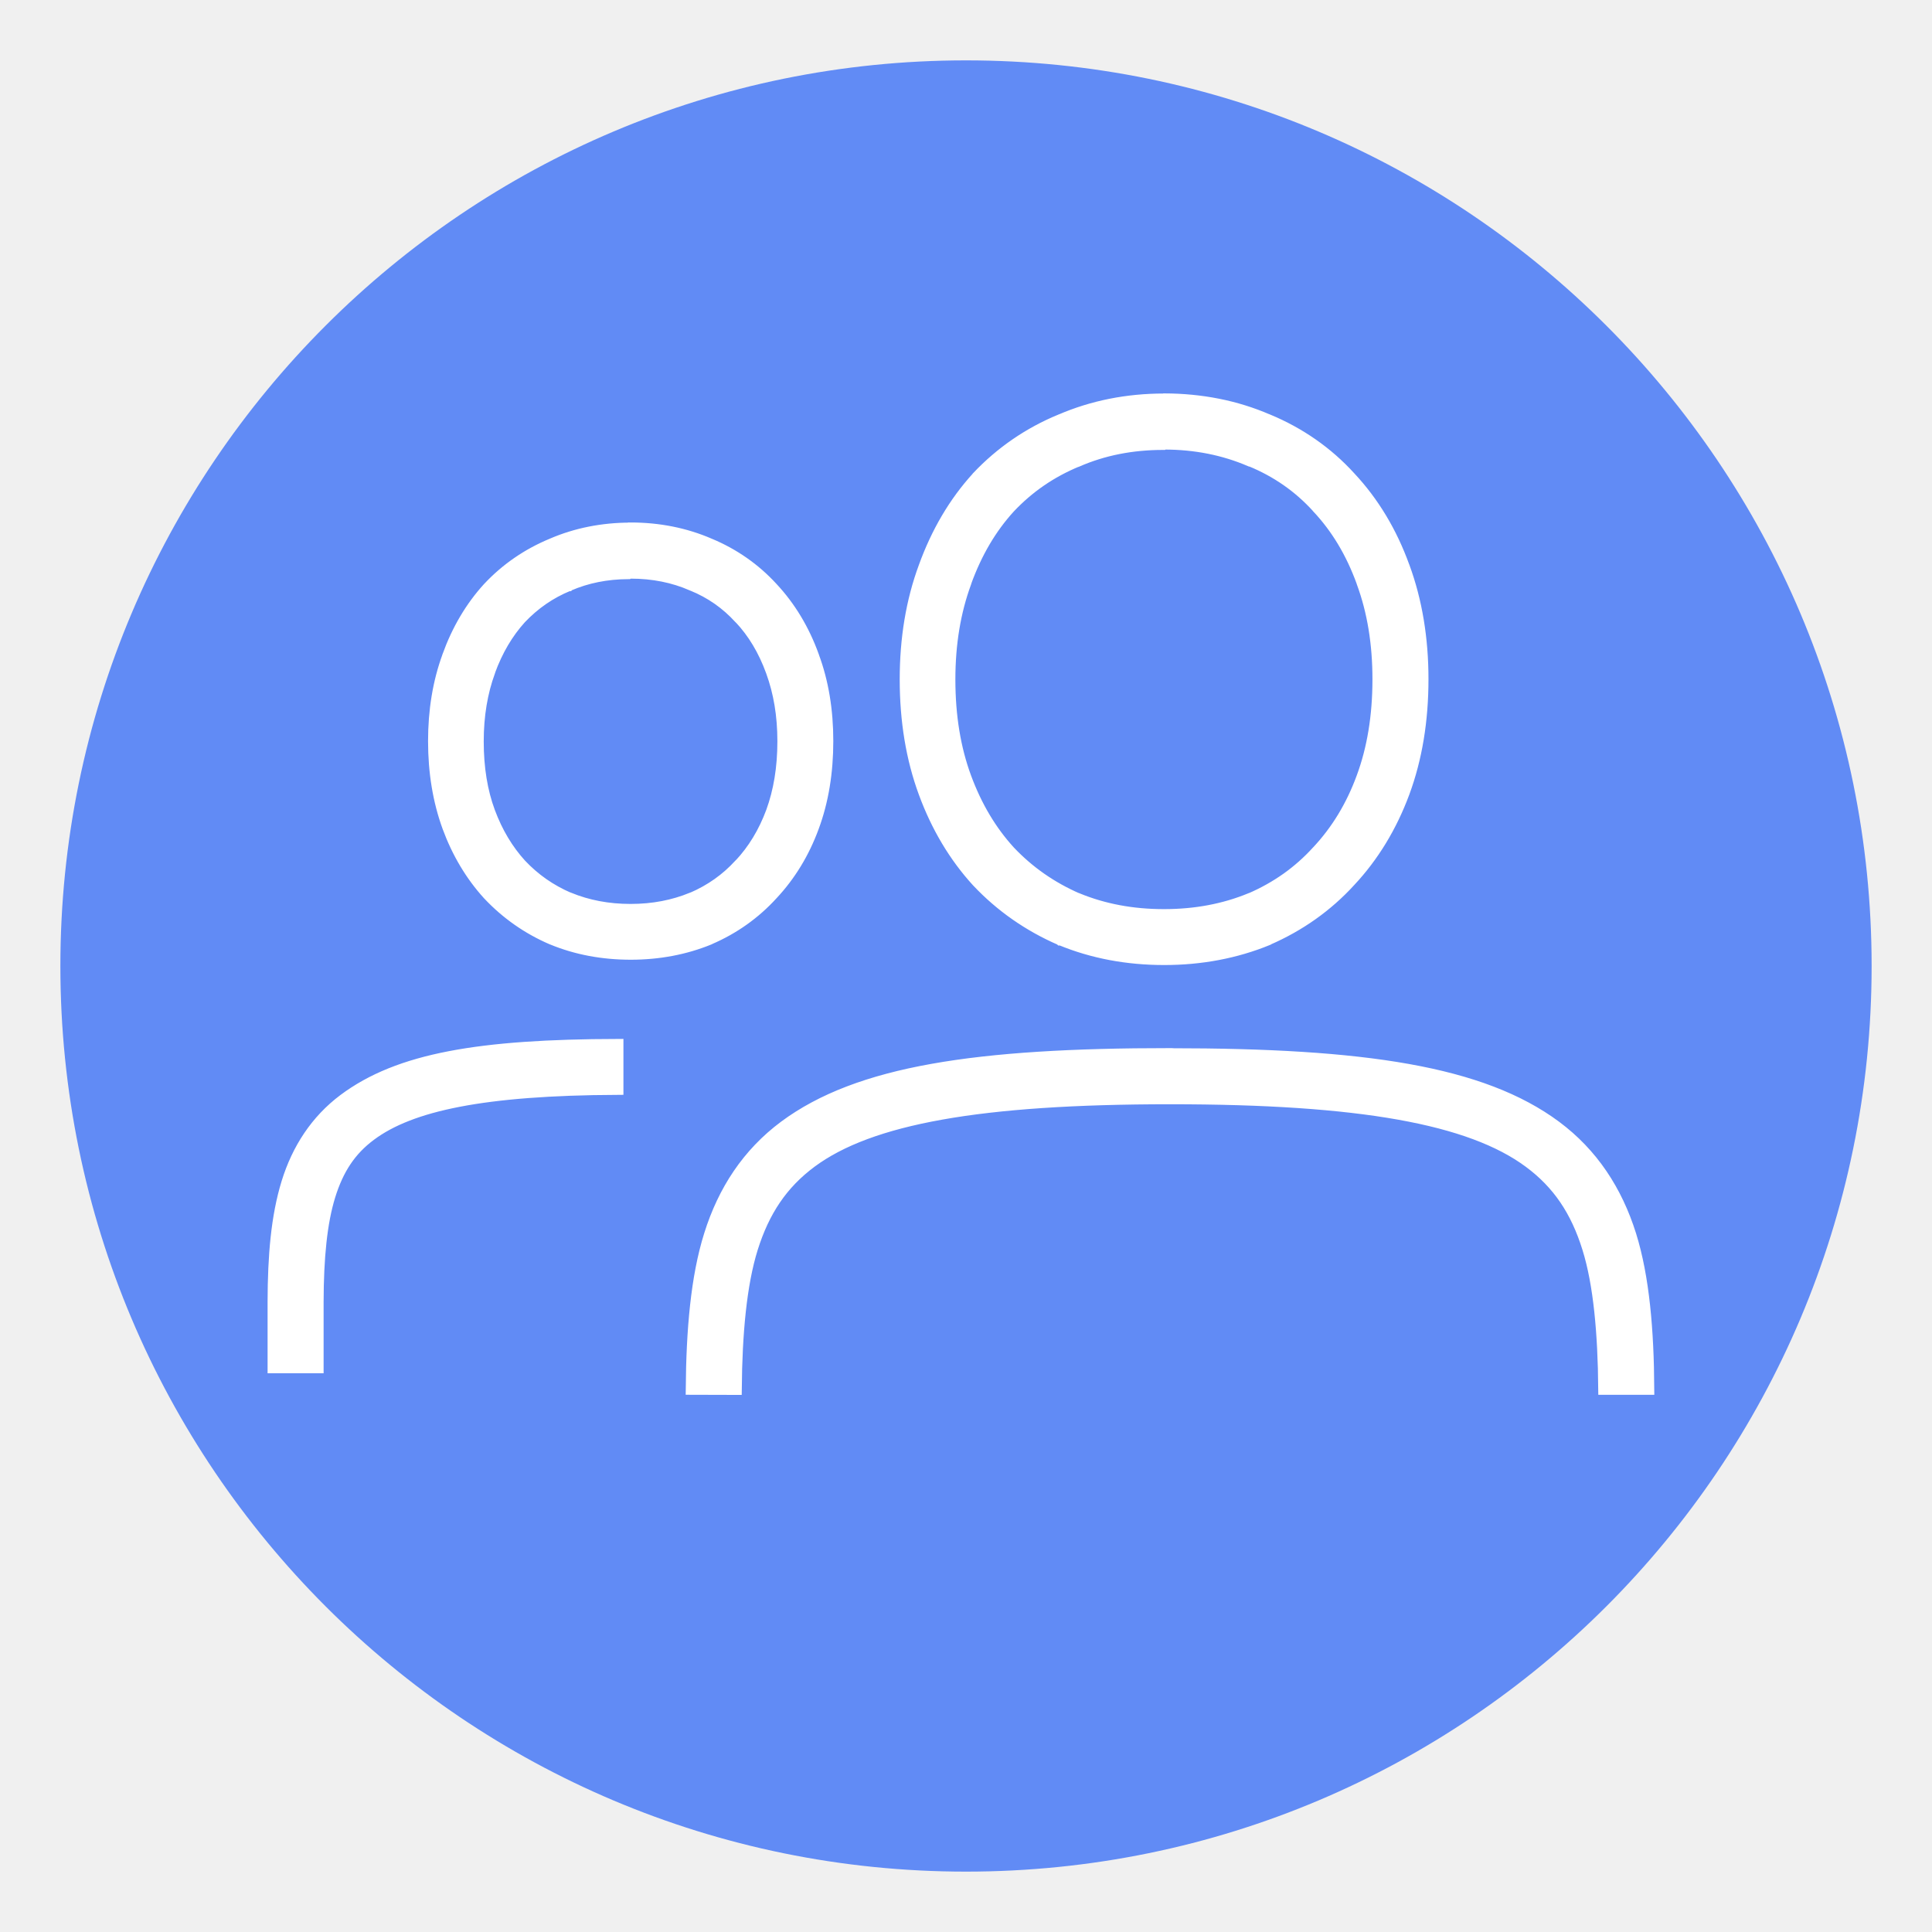
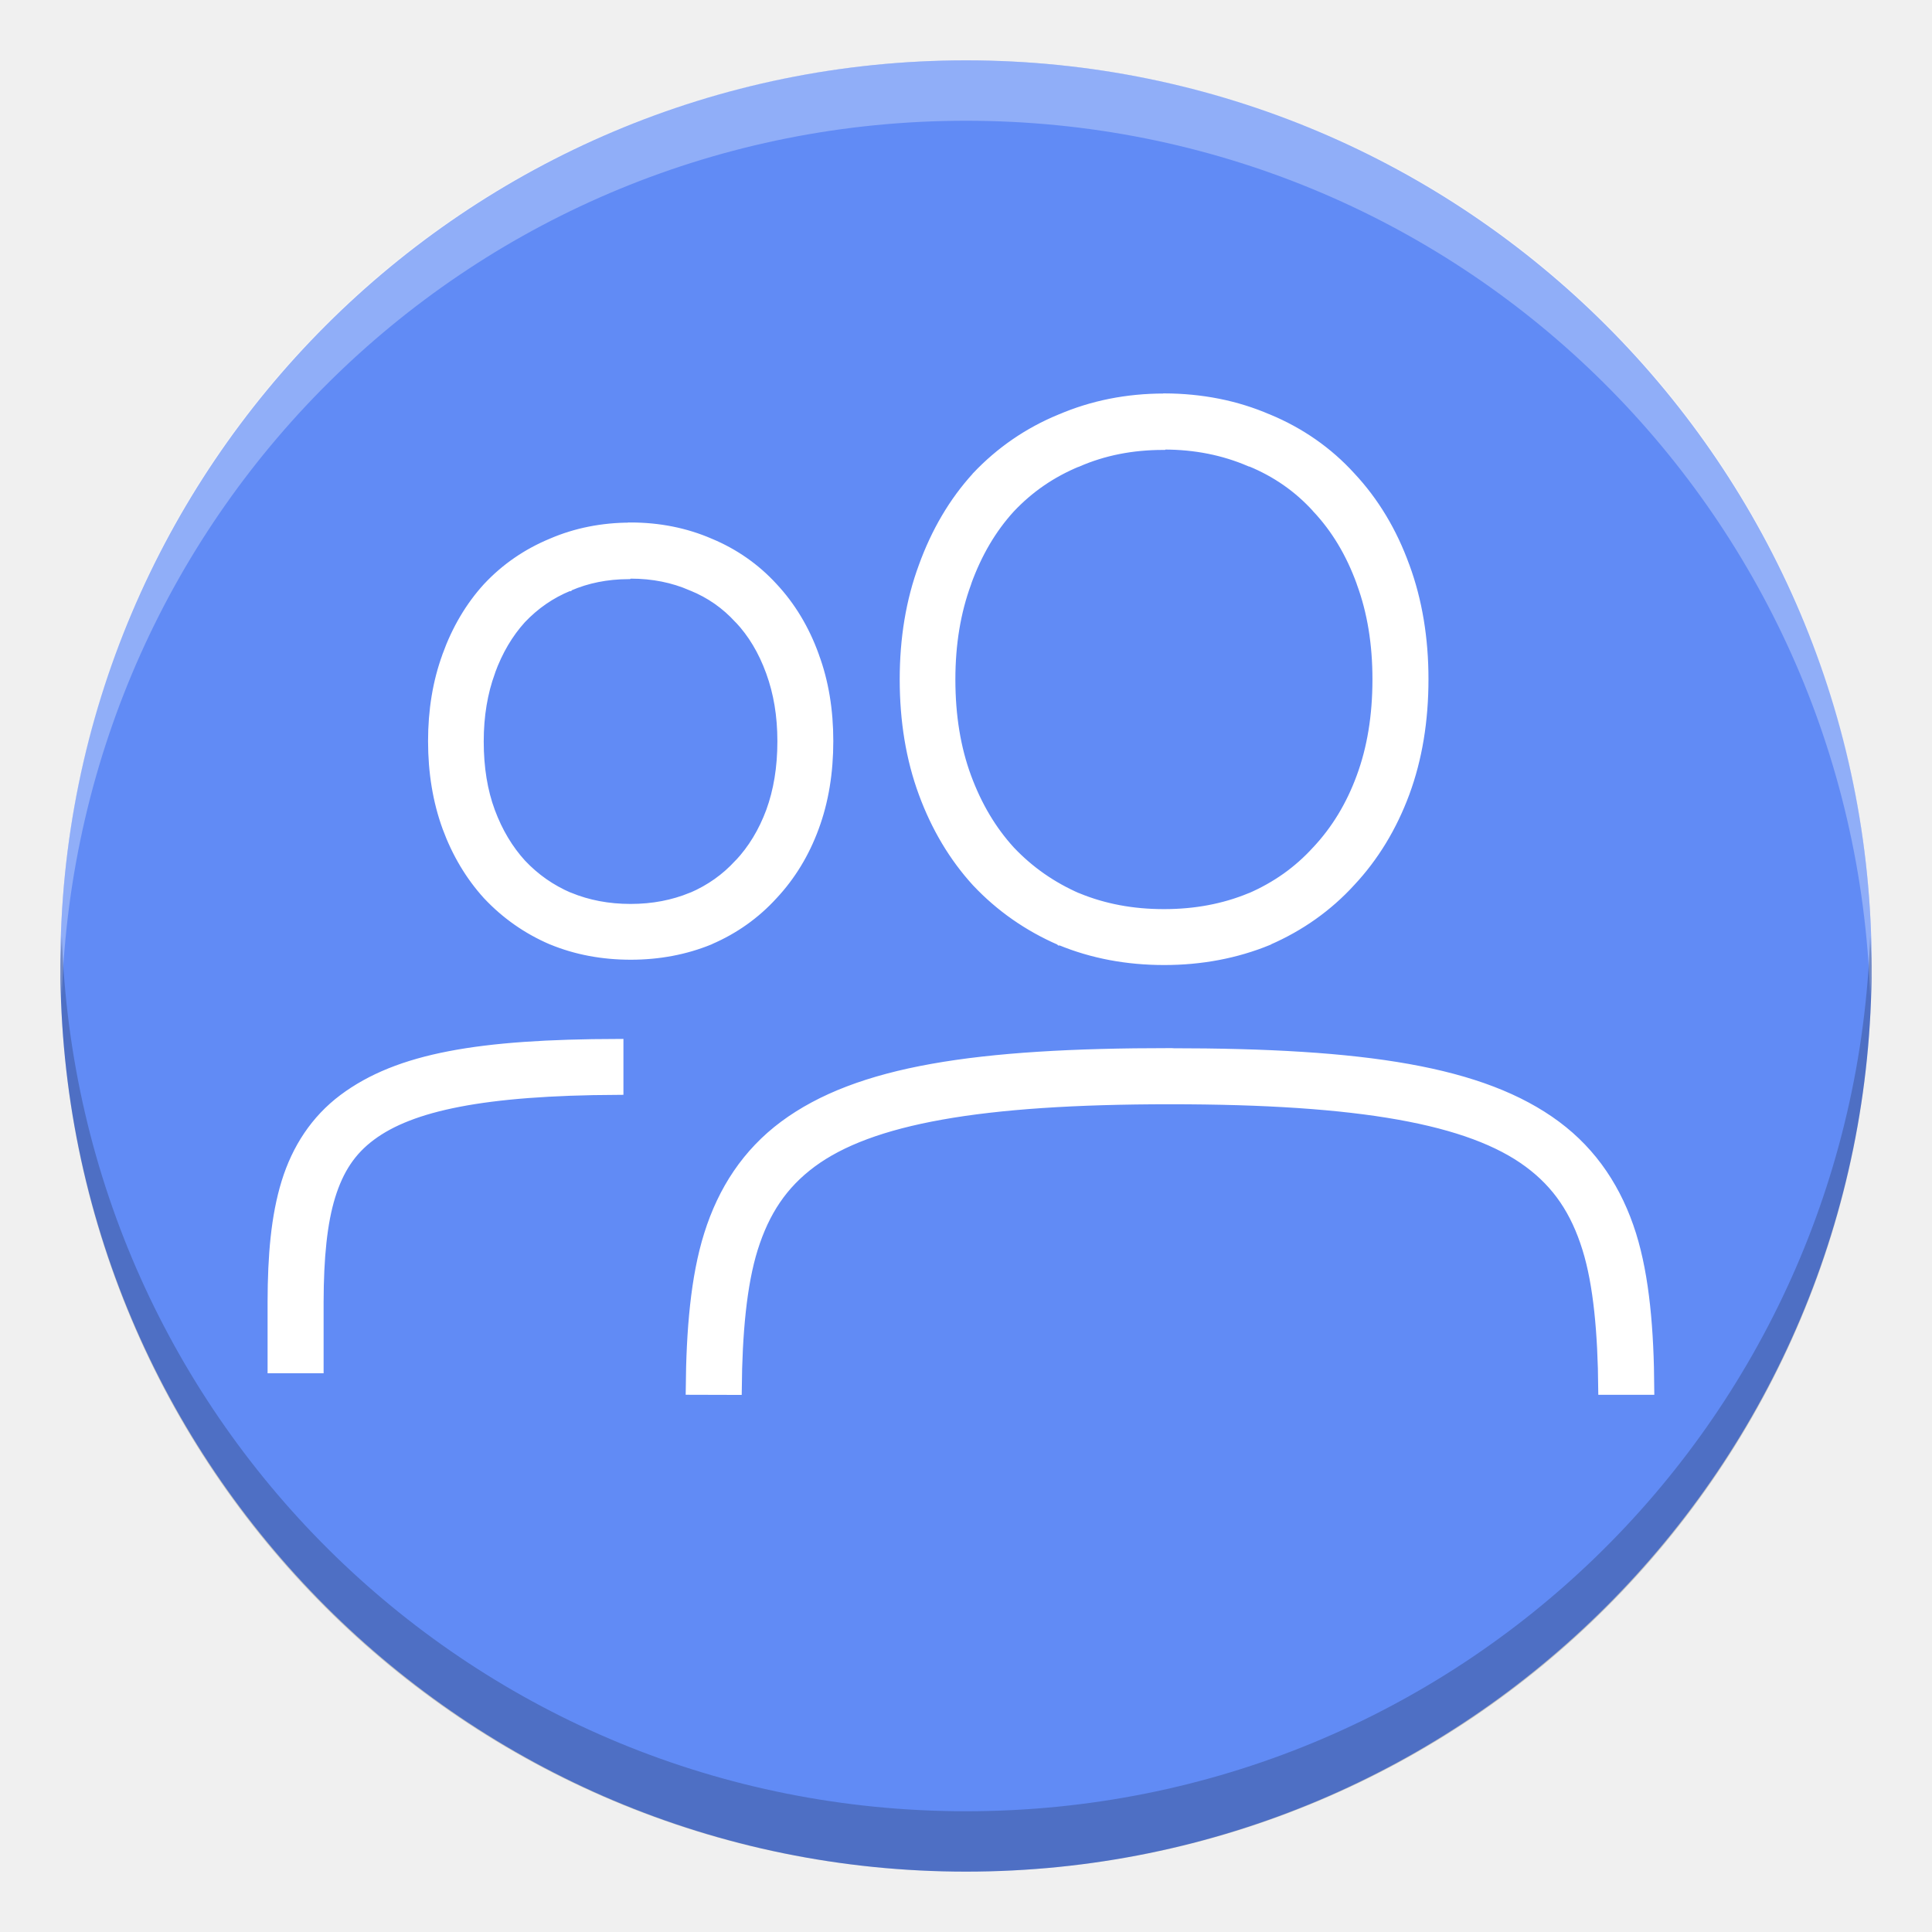
- <svg xmlns="http://www.w3.org/2000/svg" height="16" width="16">
-   <rect fill="#618bf5" height="15" rx="7.5" transform="matrix(0 -1 -1 0 0 0)" width="15" x="-15.5" y="-15.5" />
-   <path d="m9.64 3.309c-.305 0-.592.057-.856.171l-.001 0-0.0 0c-.262.108-.493.267-.687.472l-0.0 0-.001.002-.001.001c-.188.206-.334.455-.437.74v0l-0.0 0c-.105.283-.156.595-.156.931 0 .341.051.655.156.939.103.28.249.526.437.732l.001.001.001.001 0.0 0.0 0.0 0c.193.205.424.366.686.48l.001 0.0.001.001.001 0.0.001 0c.264.109.551.162.855.162.305 0 .592-.054.856-.162l.001-.001.001-.001c.262-.114.491-.276.679-.482l0-0.0 0-0c.193-.206.342-.452.446-.732.105-.284.156-.598.156-.939 0-.336-.051-.647-.155-.93l-.001-.002c-.103-.285-.252-.533-.445-.739l-0-0-0-0c-.188-.207-.418-.366-.68-.475l-.001-0-0-0c-.263-.114-.55-.17-.855-.171zm-.001.364h.001c.261 0 .497.048.714.141l.001 0.0.001 0.0.001 0.0.001 0c.217.089.4.217.553.385l.001.001.001.002c.158.168.281.372.37.617l.001.004.001.003v0c.087.237.131.502.131.8 0 .305-.045.575-.133.813-.088.24-.212.442-.37.611l-.001.001-.001.001-.001.001c-.153.168-.336.298-.553.392l-.001 0-.001 0c-.217.089-.454.134-.716.134-.262 0-.499-.045-.716-.134l-.001-0-.001-0c-.217-.095-.403-.225-.562-.393l-0-0-0-0c-.154-.169-.275-.371-.364-.612-.088-.238-.133-.508-.133-.813 0-.298.045-.564.132-.801l.001-.003 0-.001 0-.001c.089-.246.21-.45.363-.618l0-0.0 0-0c.159-.169.344-.296.561-.386l.001-0.0 0-0.0.001-0c.216-.094.452-.141.713-.141zm-4.417.705c-.231 0-.45.043-.651.13l-0.0 0-0.0 0c-.2.083-.377.204-.524.361l-.001.001-0.0 0-0.0 0-.001.001c-.144.158-.255.347-.333.563l-0.0.001c-0.0 0-0.0 0-0.0 0-.079.215-.117.45-.117.703 0 .257.039.495.118.711.078.212.19.4.333.557l.001.001.001.001c.147.156.323.28.523.366l0.0 0.0.003.001 0.0 0c.201.083.419.123.65.123.23 0 .449-.041.649-.123 0-0.0 0-0.0 0-0l.002-.001.001-.001c.2-.086.374-.21.518-.368l0-0.0 0-0c.147-.157.261-.344.339-.557.08-.216.118-.454.118-.711 0-.253-.038-.489-.118-.703l-0-.001c-.078-.216-.192-.406-.34-.564l-0-0-0-0c-.144-.157-.319-.279-.519-.362l-0-0-0-0c-.201-.087-.42-.13-.651-.13zm-.011.364h.011c.187 0 .355.034.509.101l.001 0.0.001 0.0.001.001c.154.063.282.153.391.272l.001.001.001 0.0.001.001c.112.119.2.265.264.441l.001.003c.062.17.095.361.095.577 0 .221-.033.415-.095.585-.064.172-.152.316-.264.436l-.001.001-.001 0-0.0 0-.001.001c-.109.119-.238.211-.393.278l-.001 0-.001 0c-.154.063-.322.096-.509.096-.187 0-.356-.033-.51-.096l-.001-0-.001-0c-.155-.067-.286-.159-.399-.279l-0-0-0-0c-.109-.12-.196-.264-.26-.436-.063-.17-.095-.364-.095-.585 0-.216.033-.408.095-.578 0-0.0 0-.001 0-.001l0-0.0 0-.001c.064-.176.151-.322.259-.441l0-0.0 0-0c.113-.119.243-.21.397-.273l.001-0.0.001-.001c.15-.065.314-.098.495-.099zm4.479 3.988c-1.603 0-2.58.146-3.191.599-.304.226-.504.531-.619.898-.111.352-.147.794-.151 1.274l.364.001c.004-.459.041-.868.134-1.165.097-.309.247-.535.489-.715.487-.361 1.395-.527 2.975-.527 1.579 0 2.488.167 2.974.527.242.179.392.405.488.714.093.297.129.706.133 1.165l.364-0c-.003-.48-.039-.921-.149-1.273-.115-.366-.315-.672-.619-.898-.61-.453-1.587-.599-3.191-.599zm-4.577-.076c-1.137.003-1.808.114-2.263.454-.23.172-.384.409-.47.688-.086.28-.113.602-.114.984v0.0.543h.364v-.543-.001c.001-.363.029-.654.098-.877.069-.222.172-.379.339-.503.332-.248.935-.377 2.046-.382z" fill="#fff" stroke="#fff" stroke-width=".1" />
+ <svg xmlns="http://www.w3.org/2000/svg" height="16" width="16" version="1.1" id="svg6">
+   <defs id="defs10" />
+   <rect fill="#618bf5" height="15" rx="7.5" transform="matrix(0 -1 -1 0 0 0)" width="15" x="-15.5" y="-15.5" id="rect2" />
+   <path d="m9.64 3.309c-.305 0-.592.057-.856.171l-.001 0-0.0 0c-.262.108-.493.267-.687.472l-0.0 0-.001.002-.001.001c-.188.206-.334.455-.437.74v0l-0.0 0c-.105.283-.156.595-.156.931 0 .341.051.655.156.939.103.28.249.526.437.732l.001.001.001.001 0.0 0.0 0.0 0c.193.205.424.366.686.48l.001 0.0.001.001.001 0.0.001 0c.264.109.551.162.855.162.305 0 .592-.054.856-.162l.001-.001.001-.001c.262-.114.491-.276.679-.482l0-0.0 0-0c.193-.206.342-.452.446-.732.105-.284.156-.598.156-.939 0-.336-.051-.647-.155-.93l-.001-.002c-.103-.285-.252-.533-.445-.739l-0-0-0-0c-.188-.207-.418-.366-.68-.475l-.001-0-0-0c-.263-.114-.55-.17-.855-.171zm-.001.364h.001c.261 0 .497.048.714.141l.001 0.0.001 0.0.001 0.0.001 0c.217.089.4.217.553.385l.001.001.001.002c.158.168.281.372.37.617l.001.004.001.003v0c.087.237.131.502.131.8 0 .305-.045.575-.133.813-.088.24-.212.442-.37.611l-.001.001-.001.001-.001.001c-.153.168-.336.298-.553.392l-.001 0-.001 0c-.217.089-.454.134-.716.134-.262 0-.499-.045-.716-.134l-.001-0-.001-0c-.217-.095-.403-.225-.562-.393l-0-0-0-0c-.154-.169-.275-.371-.364-.612-.088-.238-.133-.508-.133-.813 0-.298.045-.564.132-.801l.001-.003 0-.001 0-.001c.089-.246.21-.45.363-.618l0-0.0 0-0c.159-.169.344-.296.561-.386l.001-0.0 0-0.0.001-0c.216-.094.452-.141.713-.141zm-4.417.705c-.231 0-.45.043-.651.13l-0.0 0-0.0 0c-.2.083-.377.204-.524.361l-.001.001-0.0 0-0.0 0-.001.001c-.144.158-.255.347-.333.563l-0.0.001c-0.0 0-0.0 0-0.0 0-.079.215-.117.45-.117.703 0 .257.039.495.118.711.078.212.19.4.333.557l.001.001.001.001c.147.156.323.28.523.366l0.0 0.0.003.001 0.0 0c.201.083.419.123.65.123.23 0 .449-.041.649-.123 0-0.0 0-0.0 0-0l.002-.001.001-.001c.2-.086.374-.21.518-.368l0-0.0 0-0c.147-.157.261-.344.339-.557.08-.216.118-.454.118-.711 0-.253-.038-.489-.118-.703l-0-.001c-.078-.216-.192-.406-.34-.564l-0-0-0-0c-.144-.157-.319-.279-.519-.362l-0-0-0-0c-.201-.087-.42-.13-.651-.13zm-.011.364h.011c.187 0 .355.034.509.101l.001 0.0.001 0.0.001.001c.154.063.282.153.391.272l.001.001.001 0.0.001.001c.112.119.2.265.264.441l.001.003c.062.17.095.361.095.577 0 .221-.033.415-.095.585-.064.172-.152.316-.264.436l-.001.001-.001 0-0.0 0-.001.001c-.109.119-.238.211-.393.278l-.001 0-.001 0c-.154.063-.322.096-.509.096-.187 0-.356-.033-.51-.096l-.001-0-.001-0c-.155-.067-.286-.159-.399-.279l-0-0-0-0c-.109-.12-.196-.264-.26-.436-.063-.17-.095-.364-.095-.585 0-.216.033-.408.095-.578 0-0.0 0-.001 0-.001l0-0.0 0-.001c.064-.176.151-.322.259-.441l0-0.0 0-0c.113-.119.243-.21.397-.273l.001-0.0.001-.001c.15-.065.314-.098.495-.099zm4.479 3.988c-1.603 0-2.58.146-3.191.599-.304.226-.504.531-.619.898-.111.352-.147.794-.151 1.274l.364.001c.004-.459.041-.868.134-1.165.097-.309.247-.535.489-.715.487-.361 1.395-.527 2.975-.527 1.579 0 2.488.167 2.974.527.242.179.392.405.488.714.093.297.129.706.133 1.165l.364-0c-.003-.48-.039-.921-.149-1.273-.115-.366-.315-.672-.619-.898-.61-.453-1.587-.599-3.191-.599zm-4.577-.076c-1.137.003-1.808.114-2.263.454-.23.172-.384.409-.47.688-.086.28-.113.602-.114.984v0.0.543h.364v-.543-.001c.001-.363.029-.654.098-.877.069-.222.172-.379.339-.503.332-.248.935-.377 2.046-.382z" fill="#fff" stroke="#fff" stroke-width=".1" id="path4" />
+   <g id="g834">
+     <path style="opacity:0.3;fill:#ffffff;fill-opacity:1" id="rect822" d="M 8,0.5 C 3.845,0.5 0.5,3.845 0.5,8 0.5,8.084 0.509,8.166 0.512,8.25 0.644,4.213 3.929,1 8,1 12.071,1 15.356,4.213 15.488,8.25 15.491,8.166 15.5,8.084 15.5,8 15.5,3.845 12.155,0.5 8,0.5 Z" />
+     <path d="m 8,15.5 c 4.155,0 7.5,-3.345 7.5,-7.5 C 15.5,7.916 15.491,7.834 15.488,7.75 15.356,11.787 12.071,15 8,15 3.929,15 0.644,11.787 0.512,7.75 0.509,7.834 0.5,7.916 0.5,8 c 0,4.155 3.345,7.5 7.5,7.5 z" id="path827" style="opacity:0.2;fill:#000000;fill-opacity:1" />
+   </g>
</svg>
